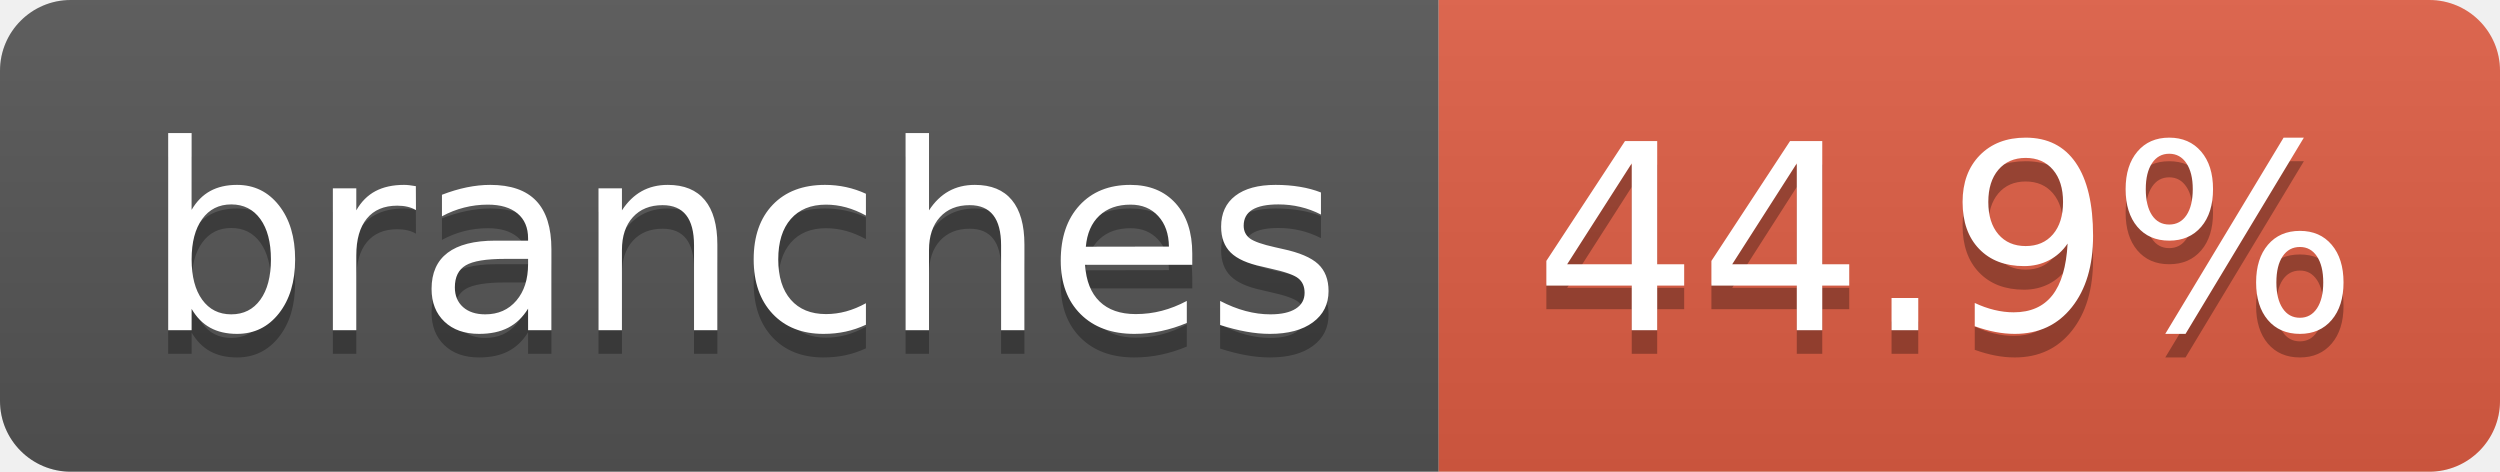
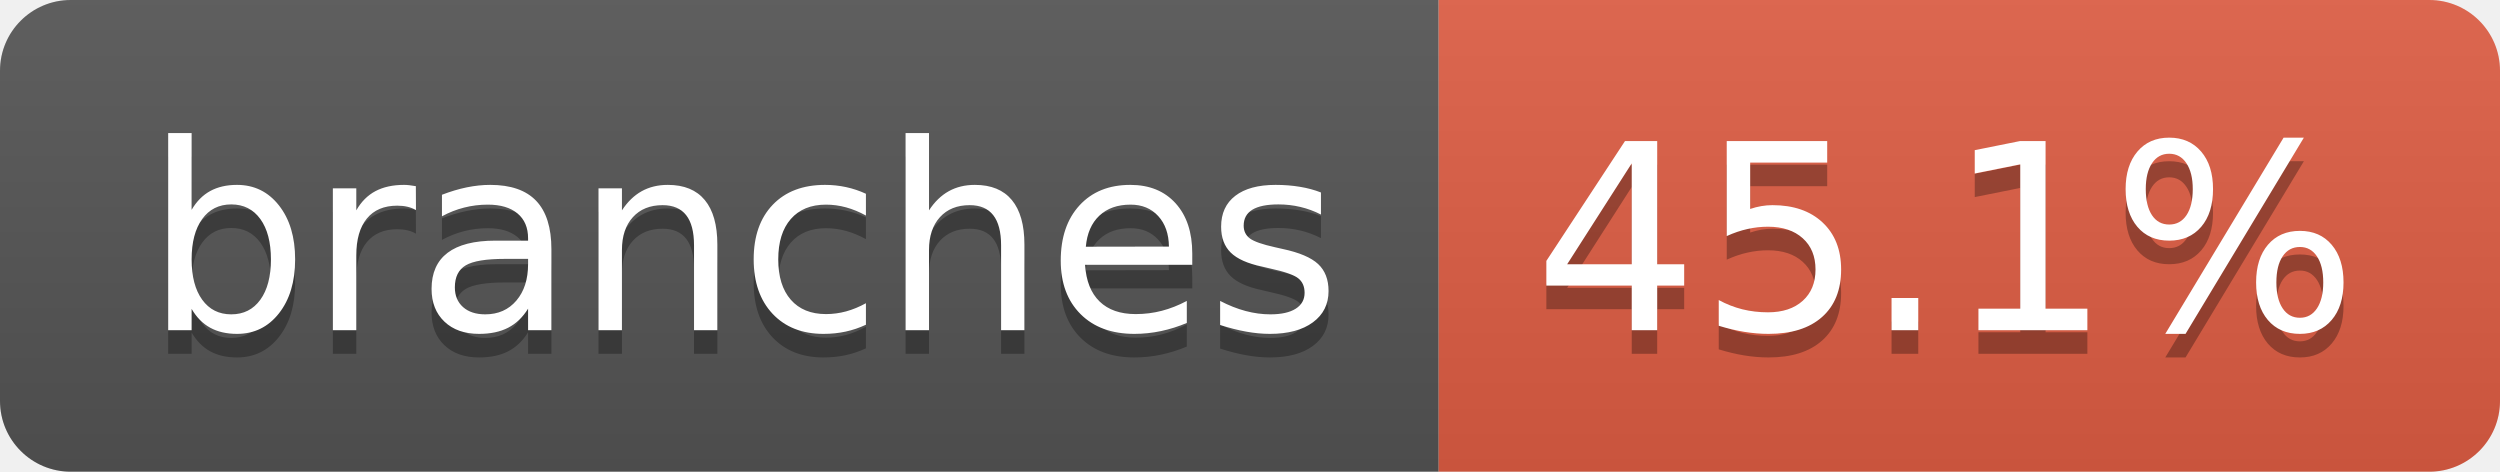
- <svg xmlns="http://www.w3.org/2000/svg" width="106" height="20" role="img" aria-label="branches: 44.9%">
+ <svg xmlns="http://www.w3.org/2000/svg" width="106" height="20" role="img" aria-label="branches: 45.1%">
  <linearGradient id="s" x2="0" y2="100%">
    <stop offset="0" stop-color="#bbb" stop-opacity=".1" />
    <stop offset="1" stop-opacity=".1" />
  </linearGradient>
  <clipPath id="r">
    <rect width="106" height="20" rx="3" fill="#fff" />
  </clipPath>
  <g clip-path="url(#r)">
    <rect width="61" height="20" fill="#555" />
    <rect x="61" width="45" height="20" fill="#e05d44" />
    <rect width="106" height="20" fill="url(#s)" />
  </g>
  <g fill="#fff" text-anchor="middle" font-family="Verdana,Geneva,DejaVu Sans,sans-serif" text-rendering="geometricPrecision" font-size="110">
    <text aria-hidden="true" x="315" y="150" fill="#010101" fill-opacity=".3" transform="scale(.1)" textLength="507">branches</text>
    <text x="315" y="140" transform="scale(.1)" fill="#fff" textLength="507">branches</text>
-     <text aria-hidden="true" x="825" y="150" fill="#010101" fill-opacity=".3" transform="scale(.1)" textLength="350">44.9%</text>
-     <text x="825" y="140" transform="scale(.1)" fill="#fff" textLength="350">44.9%</text>
+     <text aria-hidden="true" x="825" y="150" fill="#010101" fill-opacity=".3" transform="scale(.1)" textLength="350">45.1%</text>
+     <text x="825" y="140" transform="scale(.1)" fill="#fff" textLength="350">45.1%</text>
  </g>
</svg>
